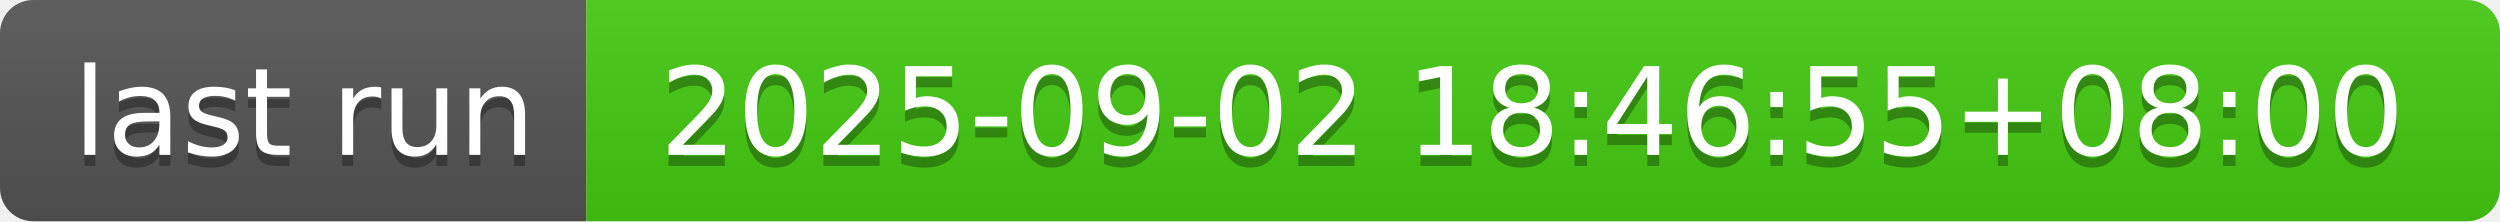
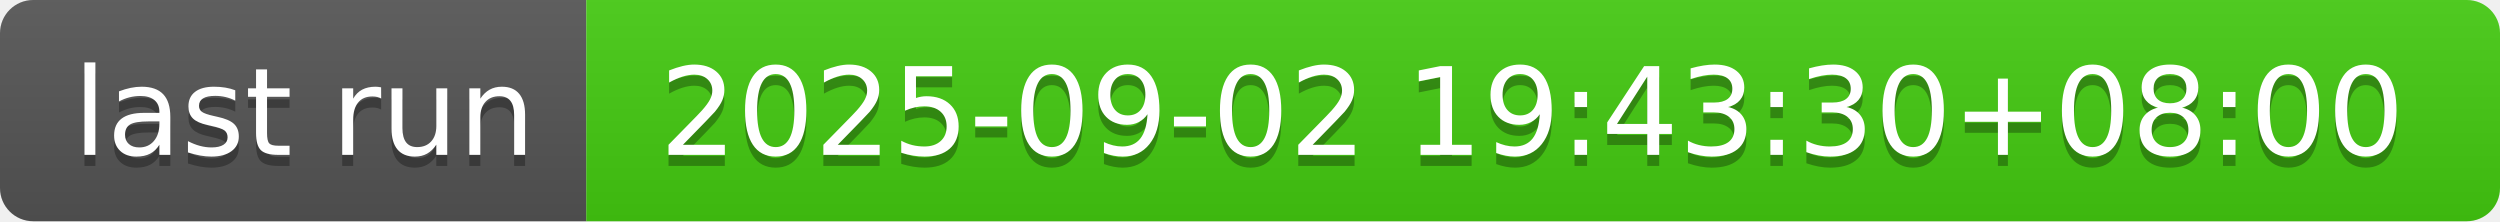
- <svg xmlns="http://www.w3.org/2000/svg" width="226" height="20" role="img" aria-label="last run: 2025-09-02 18:46:55+08:00">
+ <svg xmlns="http://www.w3.org/2000/svg" width="226" height="20" role="img" aria-label="last run: 2025-09-02 19:43:30+08:00">
  <linearGradient id="s" x2="0" y2="100%">
    <stop offset="0" stop-color="#bbb" stop-opacity=".1" />
    <stop offset="1" stop-opacity=".1" />
  </linearGradient>
  <clipPath id="r">
    <rect width="226" height="20" rx="3" fill="#fff" />
  </clipPath>
  <g clip-path="url(#r)">
    <rect width="53" height="20" fill="#555" />
    <rect x="53" width="173" height="20" fill="#4c1" />
    <rect width="226" height="20" fill="url(#s)" />
  </g>
  <g fill="#fff" text-anchor="middle" font-family="Verdana,Geneva,DejaVu Sans,sans-serif" text-rendering="geometricPrecision" font-size="110">
    <text aria-hidden="true" x="275" y="150" fill="#010101" fill-opacity=".3" transform="scale(.1)" textLength="430">last run</text>
    <text x="275" y="140" transform="scale(.1)" fill="#fff" textLength="430">last run</text>
-     <text aria-hidden="true" x="1385" y="150" fill="#010101" fill-opacity=".3" transform="scale(.1)" textLength="1630">2025-09-02 18:46:55+08:00</text>
-     <text x="1385" y="140" transform="scale(.1)" fill="#fff" textLength="1630">2025-09-02 18:46:55+08:00</text>
+     <text aria-hidden="true" x="1385" y="150" fill="#010101" fill-opacity=".3" transform="scale(.1)" textLength="1630">2025-09-02 19:43:30+08:00</text>
+     <text x="1385" y="140" transform="scale(.1)" fill="#fff" textLength="1630">2025-09-02 19:43:30+08:00</text>
  </g>
</svg>
